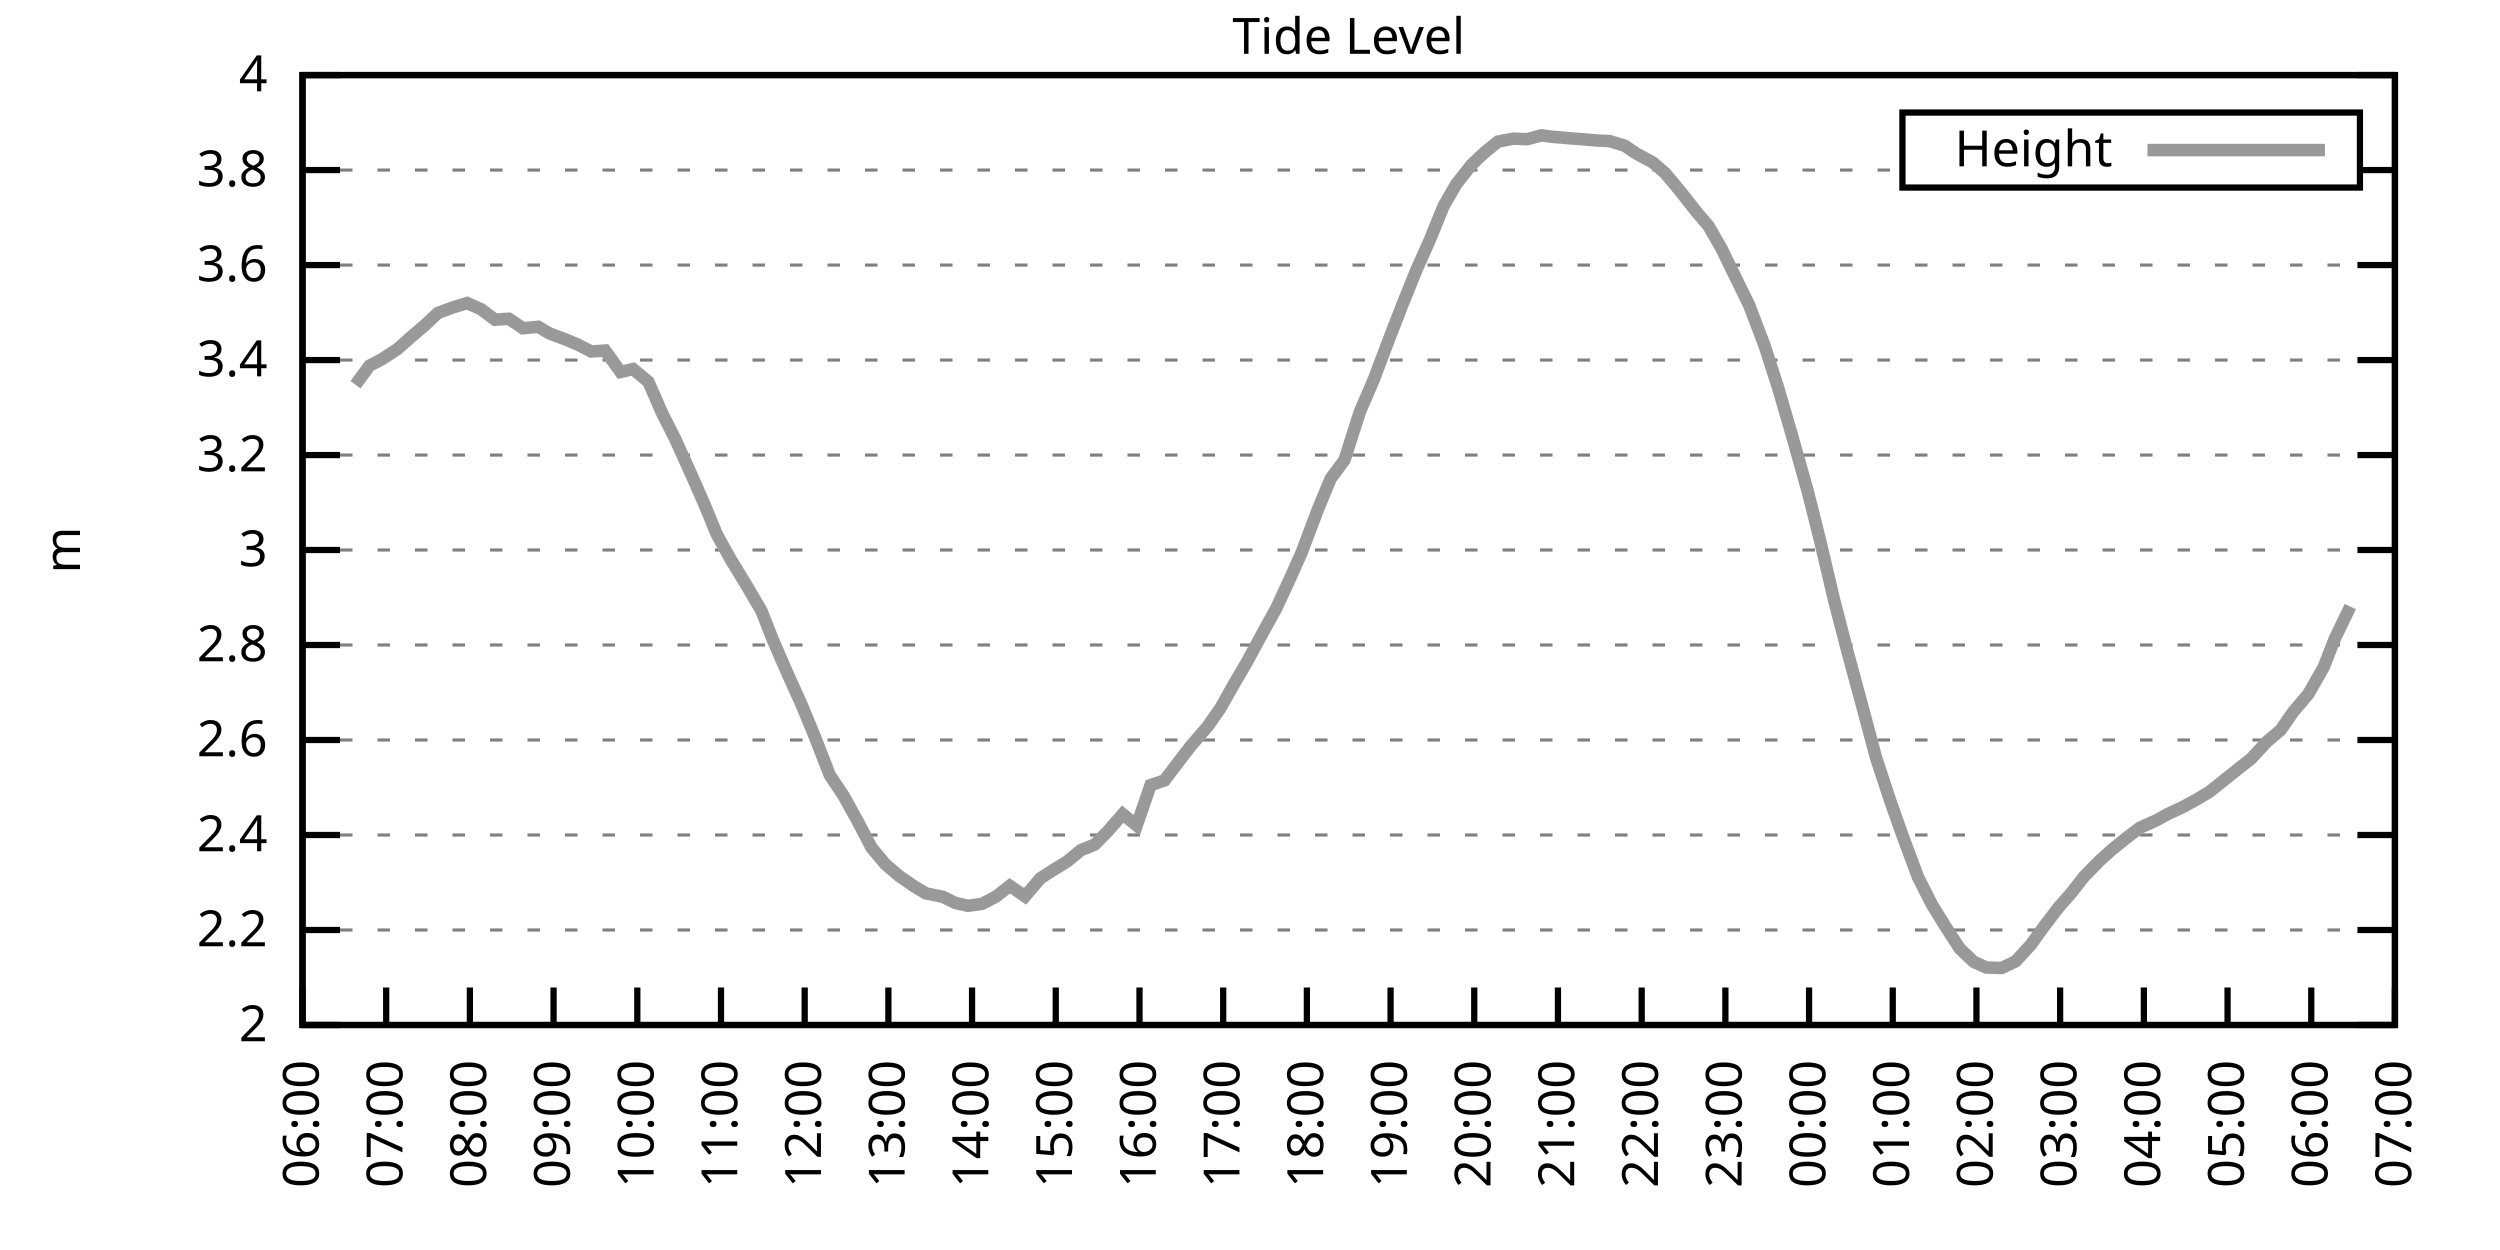
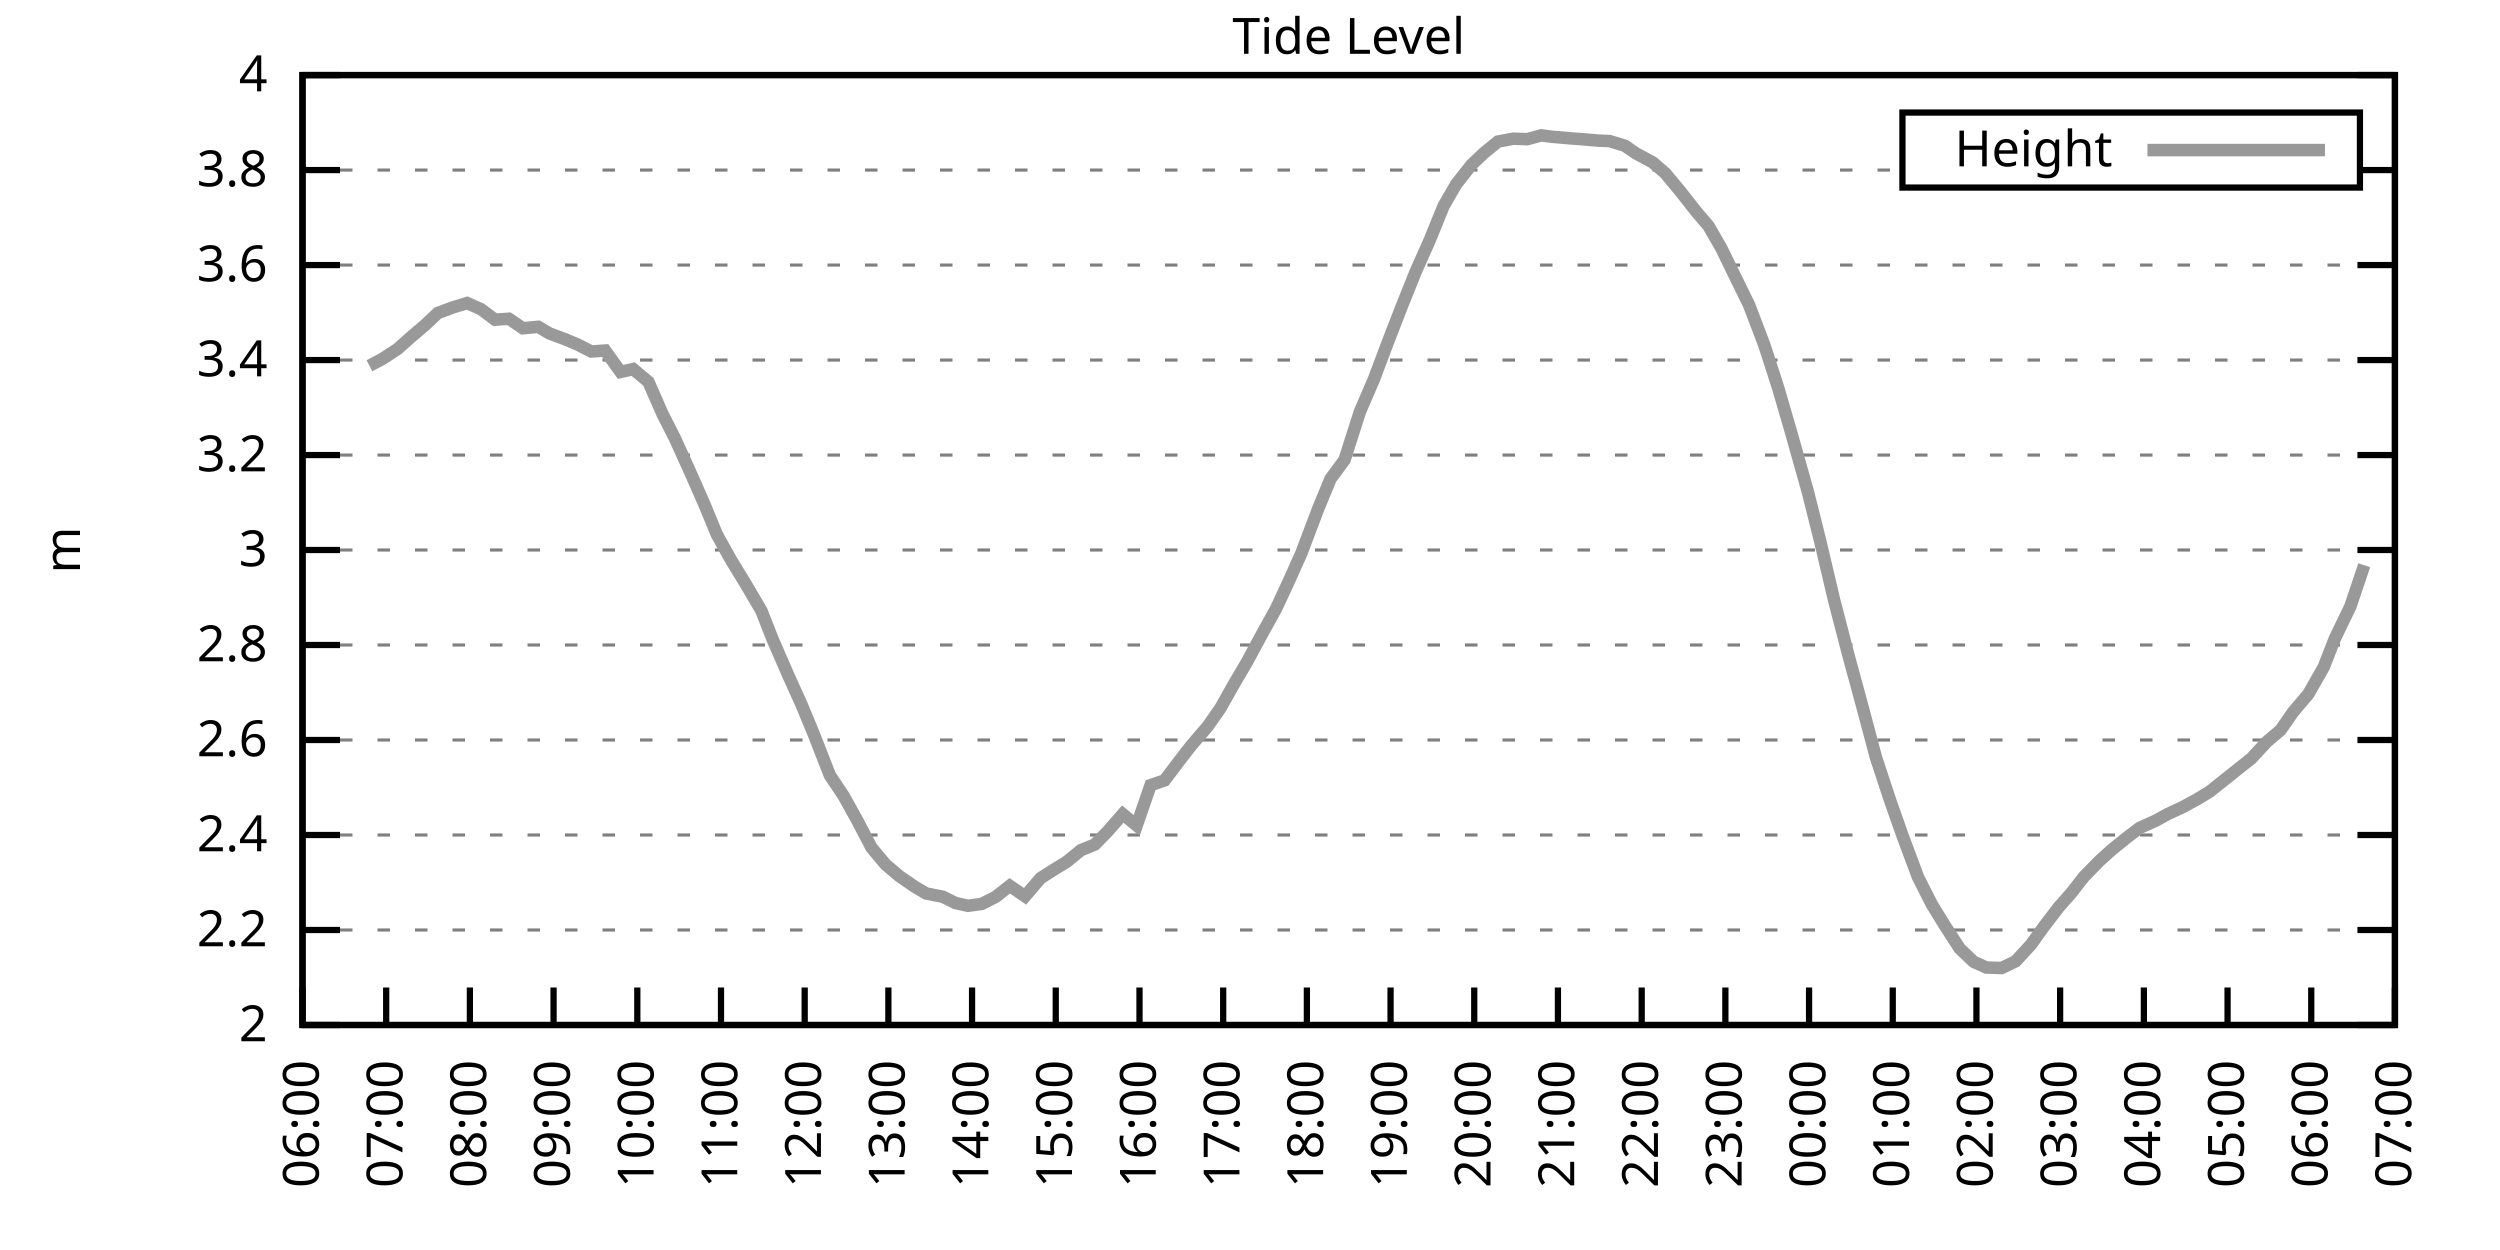
<svg xmlns="http://www.w3.org/2000/svg" xmlns:xlink="http://www.w3.org/1999/xlink" width="400" height="200" viewBox="0 0 400 200">
  <g id="gnuplot_canvas">
    <rect x="0" y="0" width="400" height="200" fill="none" />
    <defs>
      <circle id="gpDot" r="0.5" stroke-width="0.5" stroke="currentColor" />
      <path id="gpPt0" stroke-width="0.333" stroke="currentColor" d="M-1,0 h2 M0,-1 v2" />
      <path id="gpPt1" stroke-width="0.333" stroke="currentColor" d="M-1,-1 L1,1 M1,-1 L-1,1" />
      <path id="gpPt2" stroke-width="0.333" stroke="currentColor" d="M-1,0 L1,0 M0,-1 L0,1 M-1,-1 L1,1 M-1,1 L1,-1" />
      <rect id="gpPt3" stroke-width="0.333" stroke="currentColor" x="-1" y="-1" width="2" height="2" />
      <rect id="gpPt4" stroke-width="0.333" stroke="currentColor" fill="currentColor" x="-1" y="-1" width="2" height="2" />
      <circle id="gpPt5" stroke-width="0.333" stroke="currentColor" cx="0" cy="0" r="1" />
      <use xlink:href="#gpPt5" id="gpPt6" fill="currentColor" stroke="none" />
      <path id="gpPt7" stroke-width="0.333" stroke="currentColor" d="M0,-1.33 L-1.33,0.67 L1.33,0.67 z" />
      <use xlink:href="#gpPt7" id="gpPt8" fill="currentColor" stroke="none" />
      <use xlink:href="#gpPt7" id="gpPt9" stroke="currentColor" transform="rotate(180)" />
      <use xlink:href="#gpPt9" id="gpPt10" fill="currentColor" stroke="none" />
      <use xlink:href="#gpPt3" id="gpPt11" stroke="currentColor" transform="rotate(45)" />
      <use xlink:href="#gpPt11" id="gpPt12" fill="currentColor" stroke="none" />
      <path id="gpPt13" stroke-width="0.333" stroke="currentColor" d="M0,1.330 L1.265,0.411 L0.782,-1.067 L-0.782,-1.076 L-1.265,0.411 z" />
      <use xlink:href="#gpPt13" id="gpPt14" fill="currentColor" stroke="none" />
      <filter id="textbox" filterUnits="objectBoundingBox" x="0" y="0" height="1" width="1">
        <feFlood flood-color="white" flood-opacity="1" result="bgnd" />
        <feComposite in="SourceGraphic" in2="bgnd" operator="atop" />
      </filter>
      <filter id="greybox" filterUnits="objectBoundingBox" x="0" y="0" height="1" width="1">
        <feFlood flood-color="lightgrey" flood-opacity="1" result="grey" />
        <feComposite in="SourceGraphic" in2="grey" operator="atop" />
      </filter>
    </defs>
    <g fill="none" color="white" stroke="currentColor" stroke-width="1.00" stroke-linecap="butt" stroke-linejoin="miter">
</g>
    <g fill="none" color="black" stroke="currentColor" stroke-width="1.00" stroke-linecap="butt" stroke-linejoin="miter">
      <g stroke="none" shape-rendering="crispEdges">
        <polygon fill="rgb(255, 255, 255)" points="48.40,164.00 383.18,164.00 383.18,12.02 48.40,12.02 " />
      </g>
    </g>
    <g fill="none" color="black" stroke="currentColor" stroke-width="1.00" stroke-linecap="butt" stroke-linejoin="miter">
</g>
    <g fill="none" color="black" stroke="black" stroke-width="0.50" stroke-linecap="butt" stroke-linejoin="miter">
</g>
    <g fill="none" color="gray" stroke="currentColor" stroke-width="0.50" stroke-linecap="butt" stroke-linejoin="miter">
      <path stroke="gray" stroke-dasharray="2,4" class="gridline" d="M48.40,164.00 L383.19,164.00  " />
    </g>
    <g fill="none" color="gray" stroke="gray" stroke-width="1.00" stroke-linecap="butt" stroke-linejoin="miter">
</g>
    <g fill="none" color="black" stroke="currentColor" stroke-width="1.00" stroke-linecap="butt" stroke-linejoin="miter">
      <path stroke="black" d="M48.40,164.00 L54.40,164.00 M383.19,164.00 L377.19,164.00  " />
      <g transform="translate(42.80,166.60)" stroke="none" fill="black" font-family="Sans" font-size="8.00" text-anchor="end">
        <text>
          <tspan font-family="Sans"> 2</tspan>
        </text>
      </g>
    </g>
    <g fill="none" color="black" stroke="currentColor" stroke-width="1.00" stroke-linecap="butt" stroke-linejoin="miter">
</g>
    <g fill="none" color="black" stroke="black" stroke-width="0.50" stroke-linecap="butt" stroke-linejoin="miter">
</g>
    <g fill="none" color="gray" stroke="currentColor" stroke-width="0.50" stroke-linecap="butt" stroke-linejoin="miter">
      <path stroke="gray" stroke-dasharray="2,4" class="gridline" d="M48.40,148.80 L383.19,148.80  " />
    </g>
    <g fill="none" color="gray" stroke="gray" stroke-width="1.00" stroke-linecap="butt" stroke-linejoin="miter">
</g>
    <g fill="none" color="black" stroke="currentColor" stroke-width="1.00" stroke-linecap="butt" stroke-linejoin="miter">
      <path stroke="black" d="M48.40,148.80 L54.40,148.80 M383.19,148.80 L377.19,148.80  " />
      <g transform="translate(42.80,151.40)" stroke="none" fill="black" font-family="Sans" font-size="8.00" text-anchor="end">
        <text>
          <tspan font-family="Sans"> 2.2</tspan>
        </text>
      </g>
    </g>
    <g fill="none" color="black" stroke="currentColor" stroke-width="1.00" stroke-linecap="butt" stroke-linejoin="miter">
</g>
    <g fill="none" color="black" stroke="black" stroke-width="0.50" stroke-linecap="butt" stroke-linejoin="miter">
</g>
    <g fill="none" color="gray" stroke="currentColor" stroke-width="0.50" stroke-linecap="butt" stroke-linejoin="miter">
      <path stroke="gray" stroke-dasharray="2,4" class="gridline" d="M48.40,133.60 L383.19,133.60  " />
    </g>
    <g fill="none" color="gray" stroke="gray" stroke-width="1.00" stroke-linecap="butt" stroke-linejoin="miter">
</g>
    <g fill="none" color="black" stroke="currentColor" stroke-width="1.00" stroke-linecap="butt" stroke-linejoin="miter">
      <path stroke="black" d="M48.40,133.60 L54.40,133.60 M383.19,133.60 L377.19,133.60  " />
      <g transform="translate(42.80,136.20)" stroke="none" fill="black" font-family="Sans" font-size="8.00" text-anchor="end">
        <text>
          <tspan font-family="Sans"> 2.4</tspan>
        </text>
      </g>
    </g>
    <g fill="none" color="black" stroke="currentColor" stroke-width="1.00" stroke-linecap="butt" stroke-linejoin="miter">
</g>
    <g fill="none" color="black" stroke="black" stroke-width="0.50" stroke-linecap="butt" stroke-linejoin="miter">
</g>
    <g fill="none" color="gray" stroke="currentColor" stroke-width="0.50" stroke-linecap="butt" stroke-linejoin="miter">
      <path stroke="gray" stroke-dasharray="2,4" class="gridline" d="M48.40,118.40 L383.19,118.40  " />
    </g>
    <g fill="none" color="gray" stroke="gray" stroke-width="1.00" stroke-linecap="butt" stroke-linejoin="miter">
</g>
    <g fill="none" color="black" stroke="currentColor" stroke-width="1.00" stroke-linecap="butt" stroke-linejoin="miter">
      <path stroke="black" d="M48.40,118.40 L54.40,118.40 M383.19,118.40 L377.19,118.40  " />
      <g transform="translate(42.80,121.00)" stroke="none" fill="black" font-family="Sans" font-size="8.00" text-anchor="end">
        <text>
          <tspan font-family="Sans"> 2.6</tspan>
        </text>
      </g>
    </g>
    <g fill="none" color="black" stroke="currentColor" stroke-width="1.00" stroke-linecap="butt" stroke-linejoin="miter">
</g>
    <g fill="none" color="black" stroke="black" stroke-width="0.50" stroke-linecap="butt" stroke-linejoin="miter">
</g>
    <g fill="none" color="gray" stroke="currentColor" stroke-width="0.50" stroke-linecap="butt" stroke-linejoin="miter">
      <path stroke="gray" stroke-dasharray="2,4" class="gridline" d="M48.40,103.20 L383.19,103.20  " />
    </g>
    <g fill="none" color="gray" stroke="gray" stroke-width="1.00" stroke-linecap="butt" stroke-linejoin="miter">
</g>
    <g fill="none" color="black" stroke="currentColor" stroke-width="1.00" stroke-linecap="butt" stroke-linejoin="miter">
      <path stroke="black" d="M48.40,103.20 L54.40,103.20 M383.19,103.20 L377.19,103.20  " />
      <g transform="translate(42.80,105.80)" stroke="none" fill="black" font-family="Sans" font-size="8.00" text-anchor="end">
        <text>
          <tspan font-family="Sans"> 2.8</tspan>
        </text>
      </g>
    </g>
    <g fill="none" color="black" stroke="currentColor" stroke-width="1.00" stroke-linecap="butt" stroke-linejoin="miter">
</g>
    <g fill="none" color="black" stroke="black" stroke-width="0.50" stroke-linecap="butt" stroke-linejoin="miter">
</g>
    <g fill="none" color="gray" stroke="currentColor" stroke-width="0.50" stroke-linecap="butt" stroke-linejoin="miter">
      <path stroke="gray" stroke-dasharray="2,4" class="gridline" d="M48.40,88.00 L383.19,88.00  " />
    </g>
    <g fill="none" color="gray" stroke="gray" stroke-width="1.00" stroke-linecap="butt" stroke-linejoin="miter">
</g>
    <g fill="none" color="black" stroke="currentColor" stroke-width="1.00" stroke-linecap="butt" stroke-linejoin="miter">
      <path stroke="black" d="M48.40,88.00 L54.40,88.00 M383.19,88.00 L377.19,88.00  " />
      <g transform="translate(42.80,90.60)" stroke="none" fill="black" font-family="Sans" font-size="8.00" text-anchor="end">
        <text>
          <tspan font-family="Sans"> 3</tspan>
        </text>
      </g>
    </g>
    <g fill="none" color="black" stroke="currentColor" stroke-width="1.00" stroke-linecap="butt" stroke-linejoin="miter">
</g>
    <g fill="none" color="black" stroke="black" stroke-width="0.50" stroke-linecap="butt" stroke-linejoin="miter">
</g>
    <g fill="none" color="gray" stroke="currentColor" stroke-width="0.50" stroke-linecap="butt" stroke-linejoin="miter">
      <path stroke="gray" stroke-dasharray="2,4" class="gridline" d="M48.40,72.81 L383.19,72.81  " />
    </g>
    <g fill="none" color="gray" stroke="gray" stroke-width="1.00" stroke-linecap="butt" stroke-linejoin="miter">
</g>
    <g fill="none" color="black" stroke="currentColor" stroke-width="1.00" stroke-linecap="butt" stroke-linejoin="miter">
      <path stroke="black" d="M48.40,72.81 L54.40,72.81 M383.19,72.81 L377.19,72.81  " />
      <g transform="translate(42.80,75.41)" stroke="none" fill="black" font-family="Sans" font-size="8.00" text-anchor="end">
        <text>
          <tspan font-family="Sans"> 3.2</tspan>
        </text>
      </g>
    </g>
    <g fill="none" color="black" stroke="currentColor" stroke-width="1.00" stroke-linecap="butt" stroke-linejoin="miter">
</g>
    <g fill="none" color="black" stroke="black" stroke-width="0.50" stroke-linecap="butt" stroke-linejoin="miter">
</g>
    <g fill="none" color="gray" stroke="currentColor" stroke-width="0.50" stroke-linecap="butt" stroke-linejoin="miter">
      <path stroke="gray" stroke-dasharray="2,4" class="gridline" d="M48.40,57.61 L383.19,57.61  " />
    </g>
    <g fill="none" color="gray" stroke="gray" stroke-width="1.00" stroke-linecap="butt" stroke-linejoin="miter">
</g>
    <g fill="none" color="black" stroke="currentColor" stroke-width="1.00" stroke-linecap="butt" stroke-linejoin="miter">
      <path stroke="black" d="M48.40,57.61 L54.40,57.61 M383.19,57.61 L377.19,57.61  " />
      <g transform="translate(42.80,60.21)" stroke="none" fill="black" font-family="Sans" font-size="8.00" text-anchor="end">
        <text>
          <tspan font-family="Sans"> 3.4</tspan>
        </text>
      </g>
    </g>
    <g fill="none" color="black" stroke="currentColor" stroke-width="1.00" stroke-linecap="butt" stroke-linejoin="miter">
</g>
    <g fill="none" color="black" stroke="black" stroke-width="0.50" stroke-linecap="butt" stroke-linejoin="miter">
</g>
    <g fill="none" color="gray" stroke="currentColor" stroke-width="0.50" stroke-linecap="butt" stroke-linejoin="miter">
      <path stroke="gray" stroke-dasharray="2,4" class="gridline" d="M48.40,42.41 L383.19,42.41  " />
    </g>
    <g fill="none" color="gray" stroke="gray" stroke-width="1.00" stroke-linecap="butt" stroke-linejoin="miter">
</g>
    <g fill="none" color="black" stroke="currentColor" stroke-width="1.00" stroke-linecap="butt" stroke-linejoin="miter">
      <path stroke="black" d="M48.40,42.41 L54.40,42.41 M383.19,42.41 L377.19,42.41  " />
      <g transform="translate(42.80,45.01)" stroke="none" fill="black" font-family="Sans" font-size="8.00" text-anchor="end">
        <text>
          <tspan font-family="Sans"> 3.6</tspan>
        </text>
      </g>
    </g>
    <g fill="none" color="black" stroke="currentColor" stroke-width="1.00" stroke-linecap="butt" stroke-linejoin="miter">
</g>
    <g fill="none" color="black" stroke="black" stroke-width="0.50" stroke-linecap="butt" stroke-linejoin="miter">
</g>
    <g fill="none" color="gray" stroke="currentColor" stroke-width="0.50" stroke-linecap="butt" stroke-linejoin="miter">
      <path stroke="gray" stroke-dasharray="2,4" class="gridline" d="M48.40,27.21 L304.39,27.21 M377.59,27.21 L383.19,27.21  " />
    </g>
    <g fill="none" color="gray" stroke="gray" stroke-width="1.00" stroke-linecap="butt" stroke-linejoin="miter">
</g>
    <g fill="none" color="black" stroke="currentColor" stroke-width="1.00" stroke-linecap="butt" stroke-linejoin="miter">
      <path stroke="black" d="M48.40,27.21 L54.40,27.21 M383.19,27.21 L377.19,27.21  " />
      <g transform="translate(42.80,29.81)" stroke="none" fill="black" font-family="Sans" font-size="8.00" text-anchor="end">
        <text>
          <tspan font-family="Sans"> 3.8</tspan>
        </text>
      </g>
    </g>
    <g fill="none" color="black" stroke="currentColor" stroke-width="1.00" stroke-linecap="butt" stroke-linejoin="miter">
</g>
    <g fill="none" color="black" stroke="black" stroke-width="0.50" stroke-linecap="butt" stroke-linejoin="miter">
</g>
    <g fill="none" color="gray" stroke="currentColor" stroke-width="0.50" stroke-linecap="butt" stroke-linejoin="miter">
      <path stroke="gray" stroke-dasharray="2,4" class="gridline" d="M48.40,12.01 L383.19,12.01  " />
    </g>
    <g fill="none" color="gray" stroke="gray" stroke-width="1.00" stroke-linecap="butt" stroke-linejoin="miter">
</g>
    <g fill="none" color="black" stroke="currentColor" stroke-width="1.00" stroke-linecap="butt" stroke-linejoin="miter">
      <path stroke="black" d="M48.40,12.01 L54.40,12.01 M383.19,12.01 L377.19,12.01  " />
      <g transform="translate(42.80,14.61)" stroke="none" fill="black" font-family="Sans" font-size="8.00" text-anchor="end">
        <text>
          <tspan font-family="Sans"> 4</tspan>
        </text>
      </g>
    </g>
    <g fill="none" color="black" stroke="currentColor" stroke-width="1.00" stroke-linecap="butt" stroke-linejoin="miter">
      <path stroke="black" d="M48.40,164.00 L48.40,158.00  " />
      <g transform="translate(51.00,169.60) rotate(270.00)" stroke="none" fill="black" font-family="Sans" font-size="8.00" text-anchor="end">
        <text>
          <tspan font-family="Sans">06:00</tspan>
        </text>
      </g>
    </g>
    <g fill="none" color="black" stroke="currentColor" stroke-width="1.00" stroke-linecap="butt" stroke-linejoin="miter">
      <path stroke="black" d="M61.79,164.00 L61.79,158.00  " />
      <g transform="translate(64.39,169.60) rotate(270.00)" stroke="none" fill="black" font-family="Sans" font-size="8.00" text-anchor="end">
        <text>
          <tspan font-family="Sans">07:00</tspan>
        </text>
      </g>
    </g>
    <g fill="none" color="black" stroke="currentColor" stroke-width="1.00" stroke-linecap="butt" stroke-linejoin="miter">
      <path stroke="black" d="M75.18,164.00 L75.18,158.00  " />
      <g transform="translate(77.78,169.60) rotate(270.00)" stroke="none" fill="black" font-family="Sans" font-size="8.00" text-anchor="end">
        <text>
          <tspan font-family="Sans">08:00</tspan>
        </text>
      </g>
    </g>
    <g fill="none" color="black" stroke="currentColor" stroke-width="1.00" stroke-linecap="butt" stroke-linejoin="miter">
      <path stroke="black" d="M88.57,164.00 L88.57,158.00  " />
      <g transform="translate(91.17,169.60) rotate(270.00)" stroke="none" fill="black" font-family="Sans" font-size="8.00" text-anchor="end">
        <text>
          <tspan font-family="Sans">09:00</tspan>
        </text>
      </g>
    </g>
    <g fill="none" color="black" stroke="currentColor" stroke-width="1.00" stroke-linecap="butt" stroke-linejoin="miter">
      <path stroke="black" d="M101.97,164.00 L101.97,158.00  " />
      <g transform="translate(104.57,169.60) rotate(270.00)" stroke="none" fill="black" font-family="Sans" font-size="8.00" text-anchor="end">
        <text>
          <tspan font-family="Sans">10:00</tspan>
        </text>
      </g>
    </g>
    <g fill="none" color="black" stroke="currentColor" stroke-width="1.00" stroke-linecap="butt" stroke-linejoin="miter">
      <path stroke="black" d="M115.36,164.00 L115.36,158.00  " />
      <g transform="translate(117.96,169.60) rotate(270.00)" stroke="none" fill="black" font-family="Sans" font-size="8.00" text-anchor="end">
        <text>
          <tspan font-family="Sans">11:00</tspan>
        </text>
      </g>
    </g>
    <g fill="none" color="black" stroke="currentColor" stroke-width="1.00" stroke-linecap="butt" stroke-linejoin="miter">
      <path stroke="black" d="M128.75,164.00 L128.75,158.00  " />
      <g transform="translate(131.35,169.60) rotate(270.00)" stroke="none" fill="black" font-family="Sans" font-size="8.00" text-anchor="end">
        <text>
          <tspan font-family="Sans">12:00</tspan>
        </text>
      </g>
    </g>
    <g fill="none" color="black" stroke="currentColor" stroke-width="1.00" stroke-linecap="butt" stroke-linejoin="miter">
      <path stroke="black" d="M142.14,164.00 L142.14,158.00  " />
      <g transform="translate(144.74,169.60) rotate(270.00)" stroke="none" fill="black" font-family="Sans" font-size="8.00" text-anchor="end">
        <text>
          <tspan font-family="Sans">13:00</tspan>
        </text>
      </g>
    </g>
    <g fill="none" color="black" stroke="currentColor" stroke-width="1.00" stroke-linecap="butt" stroke-linejoin="miter">
      <path stroke="black" d="M155.53,164.00 L155.53,158.00  " />
      <g transform="translate(158.13,169.60) rotate(270.00)" stroke="none" fill="black" font-family="Sans" font-size="8.00" text-anchor="end">
        <text>
          <tspan font-family="Sans">14:00</tspan>
        </text>
      </g>
    </g>
    <g fill="none" color="black" stroke="currentColor" stroke-width="1.00" stroke-linecap="butt" stroke-linejoin="miter">
      <path stroke="black" d="M168.92,164.00 L168.92,158.00  " />
      <g transform="translate(171.52,169.60) rotate(270.00)" stroke="none" fill="black" font-family="Sans" font-size="8.00" text-anchor="end">
        <text>
          <tspan font-family="Sans">15:00</tspan>
        </text>
      </g>
    </g>
    <g fill="none" color="black" stroke="currentColor" stroke-width="1.00" stroke-linecap="butt" stroke-linejoin="miter">
      <path stroke="black" d="M182.32,164.00 L182.32,158.00  " />
      <g transform="translate(184.92,169.60) rotate(270.00)" stroke="none" fill="black" font-family="Sans" font-size="8.00" text-anchor="end">
        <text>
          <tspan font-family="Sans">16:00</tspan>
        </text>
      </g>
    </g>
    <g fill="none" color="black" stroke="currentColor" stroke-width="1.00" stroke-linecap="butt" stroke-linejoin="miter">
      <path stroke="black" d="M195.71,164.00 L195.71,158.00  " />
      <g transform="translate(198.31,169.60) rotate(270.00)" stroke="none" fill="black" font-family="Sans" font-size="8.00" text-anchor="end">
        <text>
          <tspan font-family="Sans">17:00</tspan>
        </text>
      </g>
    </g>
    <g fill="none" color="black" stroke="currentColor" stroke-width="1.00" stroke-linecap="butt" stroke-linejoin="miter">
      <path stroke="black" d="M209.10,164.00 L209.10,158.00  " />
      <g transform="translate(211.70,169.60) rotate(270.00)" stroke="none" fill="black" font-family="Sans" font-size="8.00" text-anchor="end">
        <text>
          <tspan font-family="Sans">18:00</tspan>
        </text>
      </g>
    </g>
    <g fill="none" color="black" stroke="currentColor" stroke-width="1.00" stroke-linecap="butt" stroke-linejoin="miter">
      <path stroke="black" d="M222.49,164.00 L222.49,158.00  " />
      <g transform="translate(225.09,169.60) rotate(270.00)" stroke="none" fill="black" font-family="Sans" font-size="8.00" text-anchor="end">
        <text>
          <tspan font-family="Sans">19:00</tspan>
        </text>
      </g>
    </g>
    <g fill="none" color="black" stroke="currentColor" stroke-width="1.00" stroke-linecap="butt" stroke-linejoin="miter">
      <path stroke="black" d="M235.88,164.00 L235.88,158.00  " />
      <g transform="translate(238.48,169.60) rotate(270.00)" stroke="none" fill="black" font-family="Sans" font-size="8.00" text-anchor="end">
        <text>
          <tspan font-family="Sans">20:00</tspan>
        </text>
      </g>
    </g>
    <g fill="none" color="black" stroke="currentColor" stroke-width="1.00" stroke-linecap="butt" stroke-linejoin="miter">
      <path stroke="black" d="M249.27,164.00 L249.27,158.00  " />
      <g transform="translate(251.87,169.60) rotate(270.00)" stroke="none" fill="black" font-family="Sans" font-size="8.00" text-anchor="end">
        <text>
          <tspan font-family="Sans">21:00</tspan>
        </text>
      </g>
    </g>
    <g fill="none" color="black" stroke="currentColor" stroke-width="1.00" stroke-linecap="butt" stroke-linejoin="miter">
      <path stroke="black" d="M262.67,164.00 L262.67,158.00  " />
      <g transform="translate(265.27,169.60) rotate(270.00)" stroke="none" fill="black" font-family="Sans" font-size="8.00" text-anchor="end">
        <text>
          <tspan font-family="Sans">22:00</tspan>
        </text>
      </g>
    </g>
    <g fill="none" color="black" stroke="currentColor" stroke-width="1.00" stroke-linecap="butt" stroke-linejoin="miter">
      <path stroke="black" d="M276.06,164.00 L276.06,158.00  " />
      <g transform="translate(278.66,169.60) rotate(270.00)" stroke="none" fill="black" font-family="Sans" font-size="8.00" text-anchor="end">
        <text>
          <tspan font-family="Sans">23:00</tspan>
        </text>
      </g>
    </g>
    <g fill="none" color="black" stroke="currentColor" stroke-width="1.00" stroke-linecap="butt" stroke-linejoin="miter">
      <path stroke="black" d="M289.45,164.00 L289.45,158.00  " />
      <g transform="translate(292.05,169.60) rotate(270.00)" stroke="none" fill="black" font-family="Sans" font-size="8.00" text-anchor="end">
        <text>
          <tspan font-family="Sans">00:00</tspan>
        </text>
      </g>
    </g>
    <g fill="none" color="black" stroke="currentColor" stroke-width="1.00" stroke-linecap="butt" stroke-linejoin="miter">
      <path stroke="black" d="M302.84,164.00 L302.84,158.00  " />
      <g transform="translate(305.44,169.60) rotate(270.00)" stroke="none" fill="black" font-family="Sans" font-size="8.00" text-anchor="end">
        <text>
          <tspan font-family="Sans">01:00</tspan>
        </text>
      </g>
    </g>
    <g fill="none" color="black" stroke="currentColor" stroke-width="1.00" stroke-linecap="butt" stroke-linejoin="miter">
      <path stroke="black" d="M316.23,164.00 L316.23,158.00  " />
      <g transform="translate(318.83,169.60) rotate(270.00)" stroke="none" fill="black" font-family="Sans" font-size="8.00" text-anchor="end">
        <text>
          <tspan font-family="Sans">02:00</tspan>
        </text>
      </g>
    </g>
    <g fill="none" color="black" stroke="currentColor" stroke-width="1.00" stroke-linecap="butt" stroke-linejoin="miter">
      <path stroke="black" d="M329.62,164.00 L329.62,158.00  " />
      <g transform="translate(332.22,169.60) rotate(270.00)" stroke="none" fill="black" font-family="Sans" font-size="8.00" text-anchor="end">
        <text>
          <tspan font-family="Sans">03:00</tspan>
        </text>
      </g>
    </g>
    <g fill="none" color="black" stroke="currentColor" stroke-width="1.00" stroke-linecap="butt" stroke-linejoin="miter">
      <path stroke="black" d="M343.02,164.00 L343.02,158.00  " />
      <g transform="translate(345.62,169.60) rotate(270.00)" stroke="none" fill="black" font-family="Sans" font-size="8.00" text-anchor="end">
        <text>
          <tspan font-family="Sans">04:00</tspan>
        </text>
      </g>
    </g>
    <g fill="none" color="black" stroke="currentColor" stroke-width="1.00" stroke-linecap="butt" stroke-linejoin="miter">
      <path stroke="black" d="M356.41,164.00 L356.41,158.00  " />
      <g transform="translate(359.01,169.60) rotate(270.00)" stroke="none" fill="black" font-family="Sans" font-size="8.00" text-anchor="end">
        <text>
          <tspan font-family="Sans">05:00</tspan>
        </text>
      </g>
    </g>
    <g fill="none" color="black" stroke="currentColor" stroke-width="1.00" stroke-linecap="butt" stroke-linejoin="miter">
      <path stroke="black" d="M369.80,164.00 L369.80,158.00  " />
      <g transform="translate(372.40,169.60) rotate(270.00)" stroke="none" fill="black" font-family="Sans" font-size="8.00" text-anchor="end">
        <text>
          <tspan font-family="Sans">06:00</tspan>
        </text>
      </g>
    </g>
    <g fill="none" color="black" stroke="currentColor" stroke-width="1.00" stroke-linecap="butt" stroke-linejoin="miter">
      <path stroke="black" d="M383.19,164.00 L383.19,158.00  " />
      <g transform="translate(385.79,169.60) rotate(270.00)" stroke="none" fill="black" font-family="Sans" font-size="8.00" text-anchor="end">
        <text>
          <tspan font-family="Sans">07:00</tspan>
        </text>
      </g>
    </g>
    <g fill="none" color="black" stroke="currentColor" stroke-width="1.00" stroke-linecap="butt" stroke-linejoin="miter">
</g>
    <g fill="none" color="black" stroke="currentColor" stroke-width="1.00" stroke-linecap="butt" stroke-linejoin="miter">
      <path stroke="black" d="M48.40,12.01 L48.40,164.00 L383.19,164.00 L383.19,12.01 L48.40,12.01 Z  " />
    </g>
    <g fill="none" color="black" stroke="currentColor" stroke-width="1.00" stroke-linecap="butt" stroke-linejoin="miter">
</g>
    <g fill="none" color="black" stroke="currentColor" stroke-width="1.00" stroke-linecap="butt" stroke-linejoin="miter">
      <path stroke="black" d="M304.39,30.01 L304.39,18.01 L377.59,18.01 L377.59,30.01 L304.39,30.01 Z  " />
    </g>
    <g id="Tide_level_plot_1">
      <g fill="none" color="white" stroke="black" stroke-width="2.00" stroke-linecap="butt" stroke-linejoin="miter">
</g>
      <g fill="none" color="black" stroke="currentColor" stroke-width="2.00" stroke-linecap="butt" stroke-linejoin="miter">
        <g transform="translate(337.99,26.61)" stroke="none" fill="black" font-family="Sans" font-size="8.00" text-anchor="end">
          <text>
            <tspan font-family="Sans">Height</tspan>
          </text>
        </g>
      </g>
      <g fill="none" color="black" stroke="currentColor" stroke-width="2.00" stroke-linecap="butt" stroke-linejoin="miter">
-         <path stroke="rgb(153, 153, 153)" d="M343.59,24.01 L371.99,24.01 M56.88,61.56 L59.11,58.52 L61.12,57.46 L63.58,55.86 L65.81,53.88 L68.04,51.98   L70.05,50.08 L72.50,49.17 L74.74,48.49 L76.97,49.48 L79.20,51.15 L81.43,51.00 L83.66,52.52 L86.12,52.29   L87.91,53.35 L90.36,54.26 L92.37,55.10 L94.60,56.24 L96.83,56.09 L99.29,59.51 L101.30,59.05 L103.75,61.10   L105.98,66.19 L107.99,70.15 L110.67,76.07 L112.68,80.63 L114.69,85.50 L116.92,89.52 L119.38,93.55 L121.83,97.73   L123.62,102.29 L126.07,107.92 L128.30,112.86 L130.31,117.72 L132.77,124.03 L135.00,127.37 L137.23,131.40 L139.46,135.65   L141.69,138.31 L143.93,140.21 L146.38,141.89 L148.17,142.95 L150.85,143.48 L152.85,144.47 L154.86,144.93 L157.10,144.62   L159.33,143.48 L161.56,141.73 L164.01,143.41 L166.47,140.52 L168.48,139.23 L170.71,137.86 L172.94,136.03 L175.17,135.12   L177.18,133.07 L179.64,130.26 L181.87,132.08 L184.10,125.62 L186.33,124.86 L188.57,121.90 L190.57,119.31 L193.25,116.20   L195.26,113.31 L197.49,109.36 L199.50,105.94 L201.96,101.38 L204.19,97.35 L206.20,93.02 L208.21,88.54 L210.88,81.47   L212.89,76.61 L215.13,73.57 L217.58,65.89 L219.81,60.72 L222.04,54.80 L224.28,49.02 L226.51,43.47 L228.74,38.46   L230.97,32.98 L232.98,29.49 L235.44,26.37 L237.44,24.47 L239.68,22.65 L242.13,22.19 L244.36,22.27 L246.60,21.66   L248.38,21.89 L251.06,22.12 L253.07,22.27 L255.75,22.50 L257.53,22.57 L259.99,23.33 L261.77,24.55 L264.45,25.99   L266.46,27.74 L268.92,30.70 L271.37,33.82 L273.38,36.18 L275.39,39.67 L277.84,44.69 L279.85,48.79 L282.31,55.25   L284.54,62.17 L286.55,69.08 L289.23,78.58 L291.23,86.56 L293.47,96.06 L295.70,104.65 L297.93,112.86 L300.16,121.21   L302.39,127.98 L304.40,133.68 L306.86,140.29 L309.09,144.70 L311.10,147.97 L313.55,151.76 L315.79,153.89 L317.79,154.80   L320.25,154.88 L322.48,153.82 L324.94,151.16 L326.95,148.35 L329.40,145.15 L331.41,142.87 L333.42,140.29 L335.87,137.78   L337.88,135.96 L340.34,133.98 L342.35,132.46 L345.02,131.25 L346.81,130.26 L349.26,129.12 L351.50,127.90 L353.51,126.69   L356.18,124.56 L358.19,122.96 L360.20,121.37 L362.66,118.71 L364.89,116.81 L366.90,113.92 L369.35,111.03 L371.81,106.70   L373.59,102.14 L376.05,97.05  " />
+         <path stroke="rgb(153, 153, 153)" d="M343.59,24.01 L371.99,24.01 M59.11,58.52 L61.12,57.46 L63.58,55.86 L65.81,53.88 L68.04,51.98 L70.05,50.08   L72.50,49.17 L74.74,48.49 L76.97,49.48 L79.20,51.15 L81.43,51.00 L83.66,52.52 L86.12,52.29 L87.91,53.35   L90.36,54.26 L92.37,55.10 L94.60,56.24 L96.83,56.09 L99.29,59.51 L101.30,59.05 L103.75,61.10 L105.98,66.19   L107.99,70.15 L110.67,76.07 L112.68,80.63 L114.69,85.50 L116.92,89.52 L119.38,93.55 L121.83,97.73 L123.62,102.29   L126.07,107.92 L128.30,112.86 L130.31,117.72 L132.77,124.03 L135.00,127.37 L137.23,131.40 L139.46,135.65 L141.69,138.31   L143.93,140.21 L146.38,141.89 L148.17,142.95 L150.85,143.48 L152.85,144.47 L154.86,144.93 L157.10,144.62 L159.33,143.48   L161.56,141.73 L164.01,143.41 L166.47,140.52 L168.48,139.23 L170.71,137.86 L172.94,136.03 L175.17,135.12 L177.18,133.07   L179.64,130.26 L181.87,132.08 L184.10,125.62 L186.33,124.86 L188.57,121.90 L190.57,119.31 L193.25,116.20 L195.26,113.31   L197.49,109.36 L199.50,105.94 L201.96,101.38 L204.19,97.35 L206.20,93.02 L208.21,88.54 L210.88,81.47 L212.89,76.61   L215.13,73.57 L217.58,65.89 L219.81,60.72 L222.04,54.80 L224.28,49.02 L226.51,43.47 L228.74,38.46 L230.97,32.98   L232.98,29.49 L235.44,26.37 L237.44,24.47 L239.68,22.65 L242.13,22.19 L244.36,22.27 L246.60,21.66 L248.38,21.89   L251.06,22.12 L253.07,22.27 L255.75,22.50 L257.53,22.57 L259.99,23.33 L261.77,24.55 L264.45,25.99 L266.46,27.74   L268.92,30.70 L271.37,33.82 L273.38,36.18 L275.39,39.67 L277.84,44.69 L279.85,48.79 L282.31,55.25 L284.54,62.17   L286.55,69.08 L289.23,78.58 L291.23,86.56 L293.47,96.06 L295.70,104.65 L297.93,112.86 L300.16,121.21 L302.39,127.98   L304.40,133.68 L306.86,140.29 L309.09,144.70 L311.10,147.97 L313.55,151.76 L315.79,153.89 L317.79,154.80 L320.25,154.88   L322.48,153.82 L324.94,151.16 L326.95,148.35 L329.40,145.15 L331.41,142.87 L333.42,140.29 L335.87,137.78 L337.88,135.96   L340.34,133.98 L342.35,132.46 L345.02,131.25 L346.81,130.26 L349.26,129.12 L351.50,127.90 L353.51,126.69 L356.18,124.56   L358.19,122.96 L360.20,121.37 L362.66,118.71 L364.89,116.81 L366.90,113.92 L369.35,111.03 L371.81,106.70 L373.59,102.14   L376.05,97.05 L378.28,90.44  " />
      </g>
    </g>
    <g fill="none" color="black" stroke="currentColor" stroke-width="2.00" stroke-linecap="butt" stroke-linejoin="miter">
</g>
    <g fill="none" color="black" stroke="black" stroke-width="1.00" stroke-linecap="butt" stroke-linejoin="miter">
</g>
    <g fill="none" color="black" stroke="currentColor" stroke-width="1.00" stroke-linecap="butt" stroke-linejoin="miter">
      <path stroke="black" d="M48.40,12.01 L48.40,164.00 L383.19,164.00 L383.19,12.01 L48.40,12.01 Z  " />
      <g transform="translate(12.80,88.01) rotate(270.00)" stroke="none" fill="black" font-family="Sans" font-size="8.00" text-anchor="middle">
        <text>
          <tspan font-family="Sans">m</tspan>
        </text>
      </g>
    </g>
    <g fill="none" color="black" stroke="currentColor" stroke-width="1.00" stroke-linecap="butt" stroke-linejoin="miter">
</g>
    <g fill="none" color="black" stroke="currentColor" stroke-width="1.00" stroke-linecap="butt" stroke-linejoin="miter">
      <g transform="translate(215.79,8.61)" stroke="none" fill="black" font-family="Sans" font-size="8.00" text-anchor="middle">
        <text>
          <tspan font-family="Sans">Tide Level</tspan>
        </text>
      </g>
    </g>
    <g fill="none" color="black" stroke="currentColor" stroke-width="1.00" stroke-linecap="butt" stroke-linejoin="miter">
</g>
  </g>
</svg>
